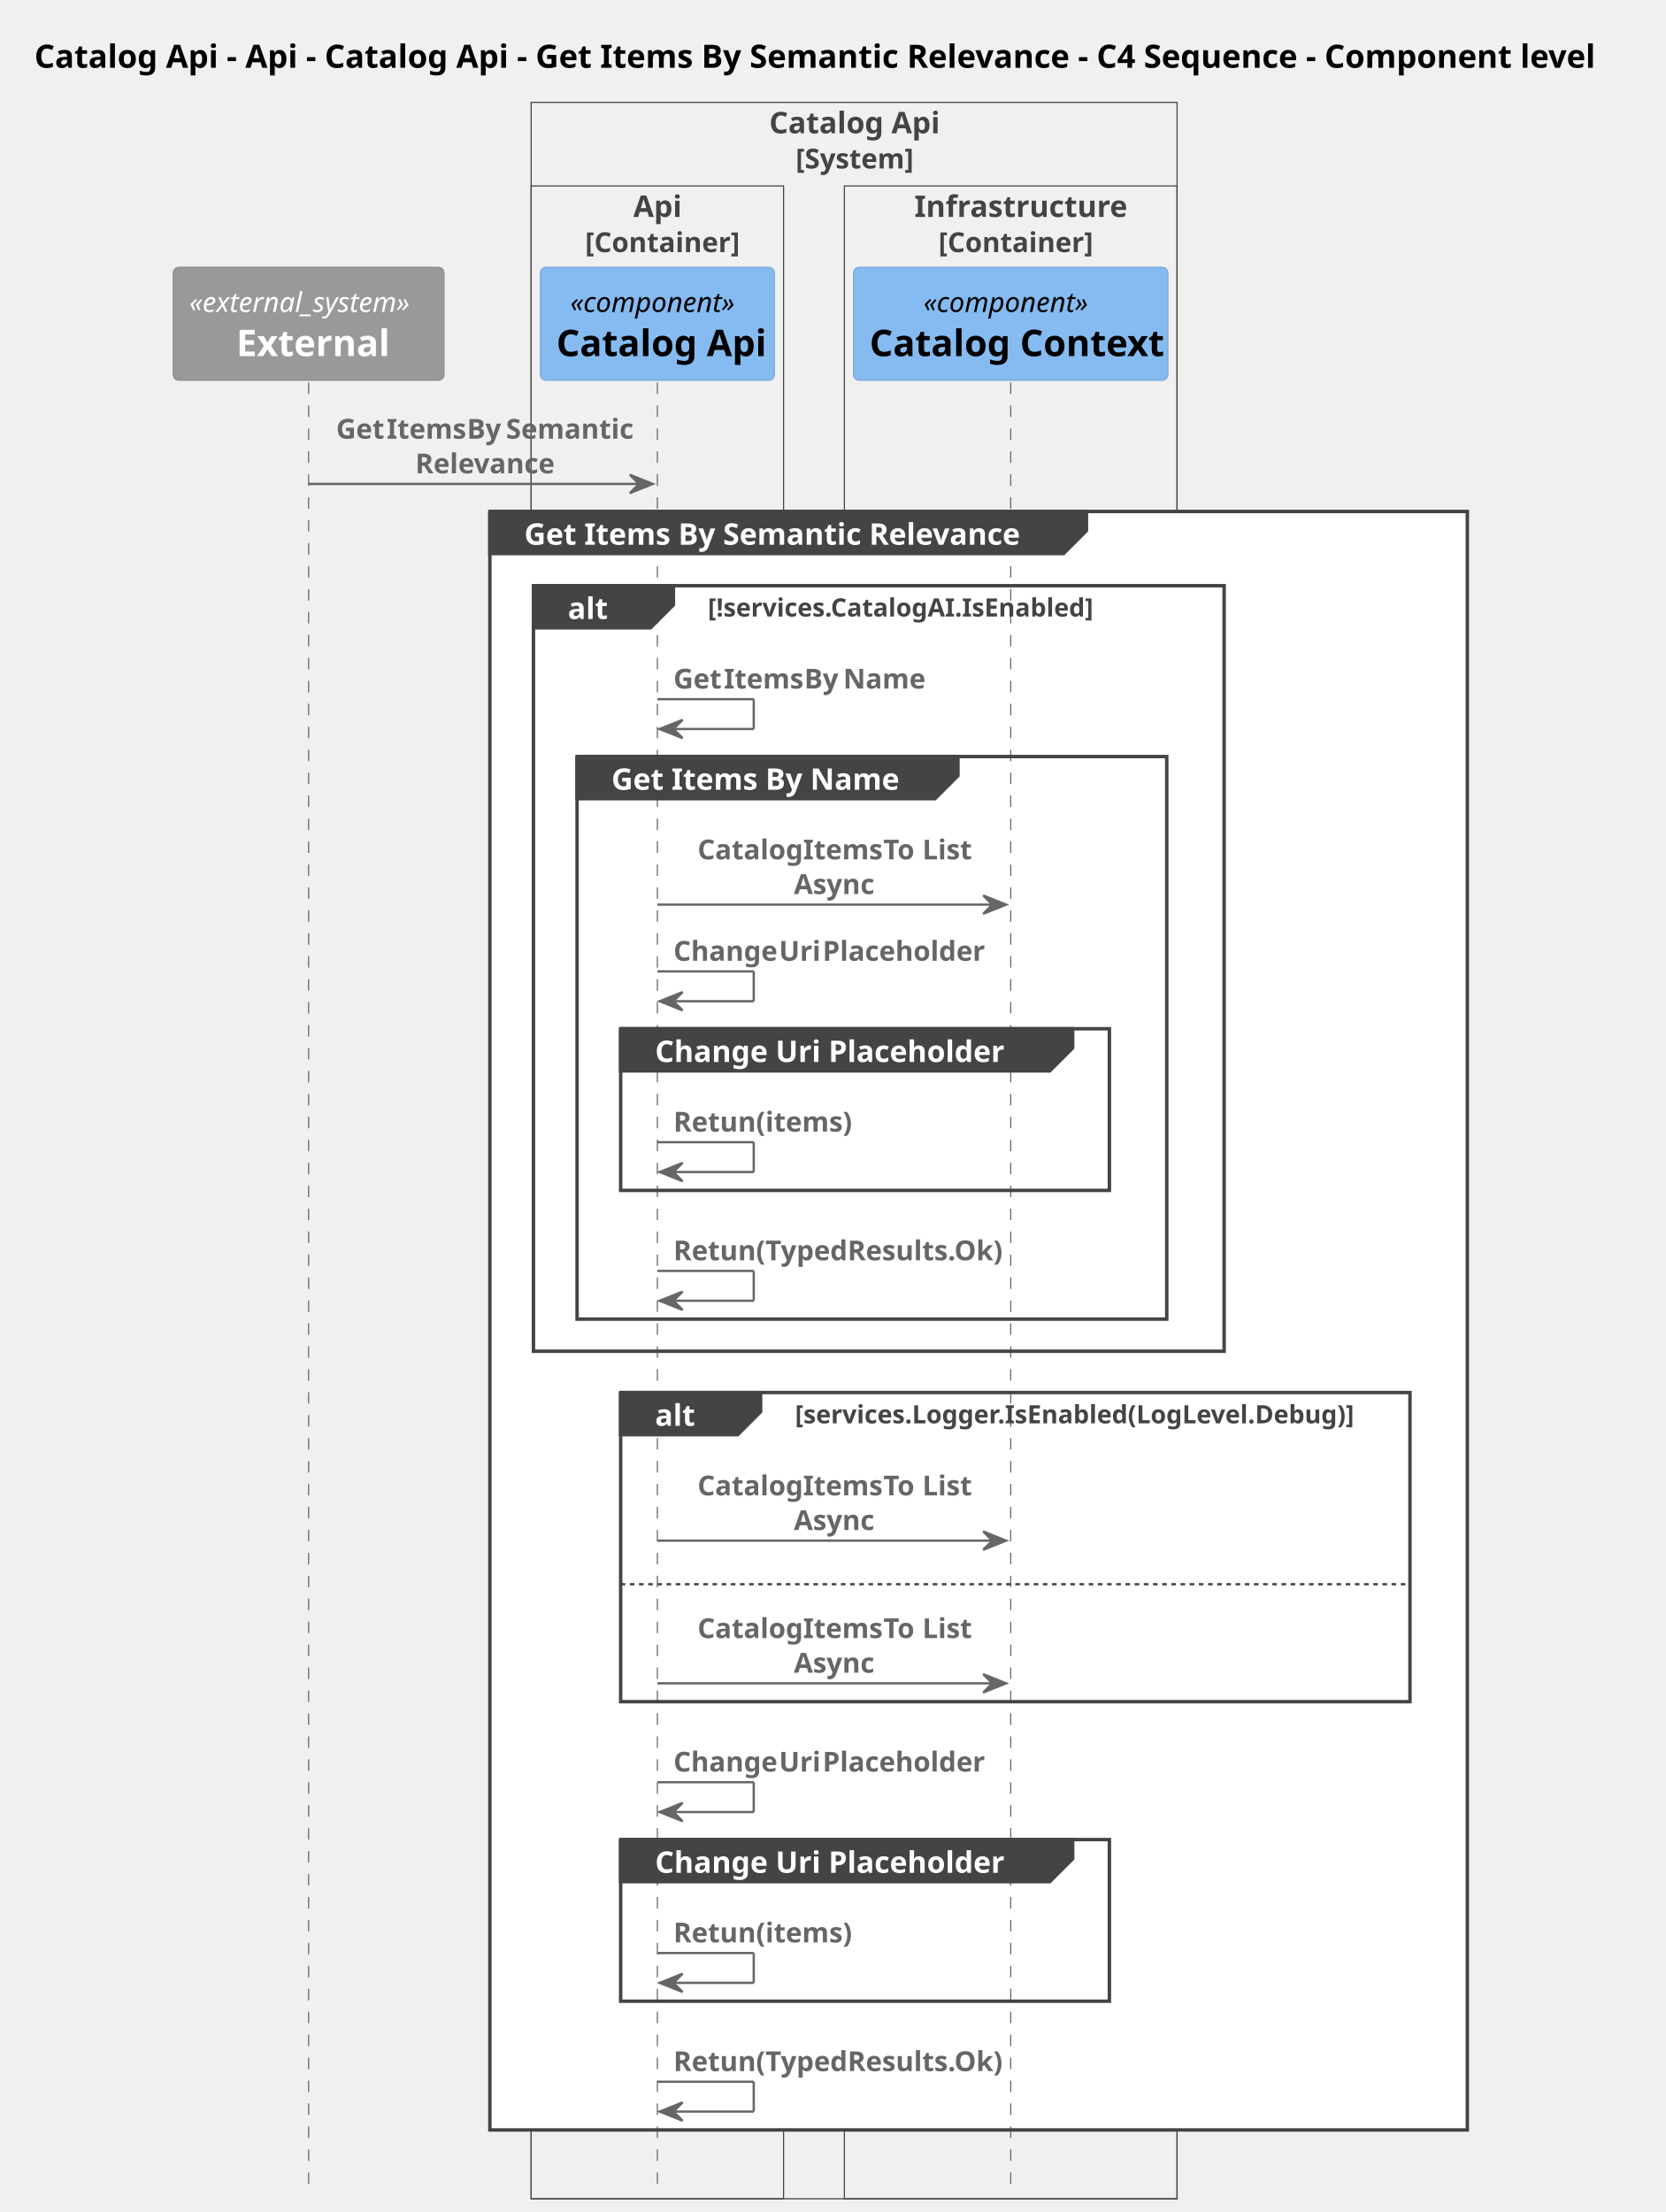
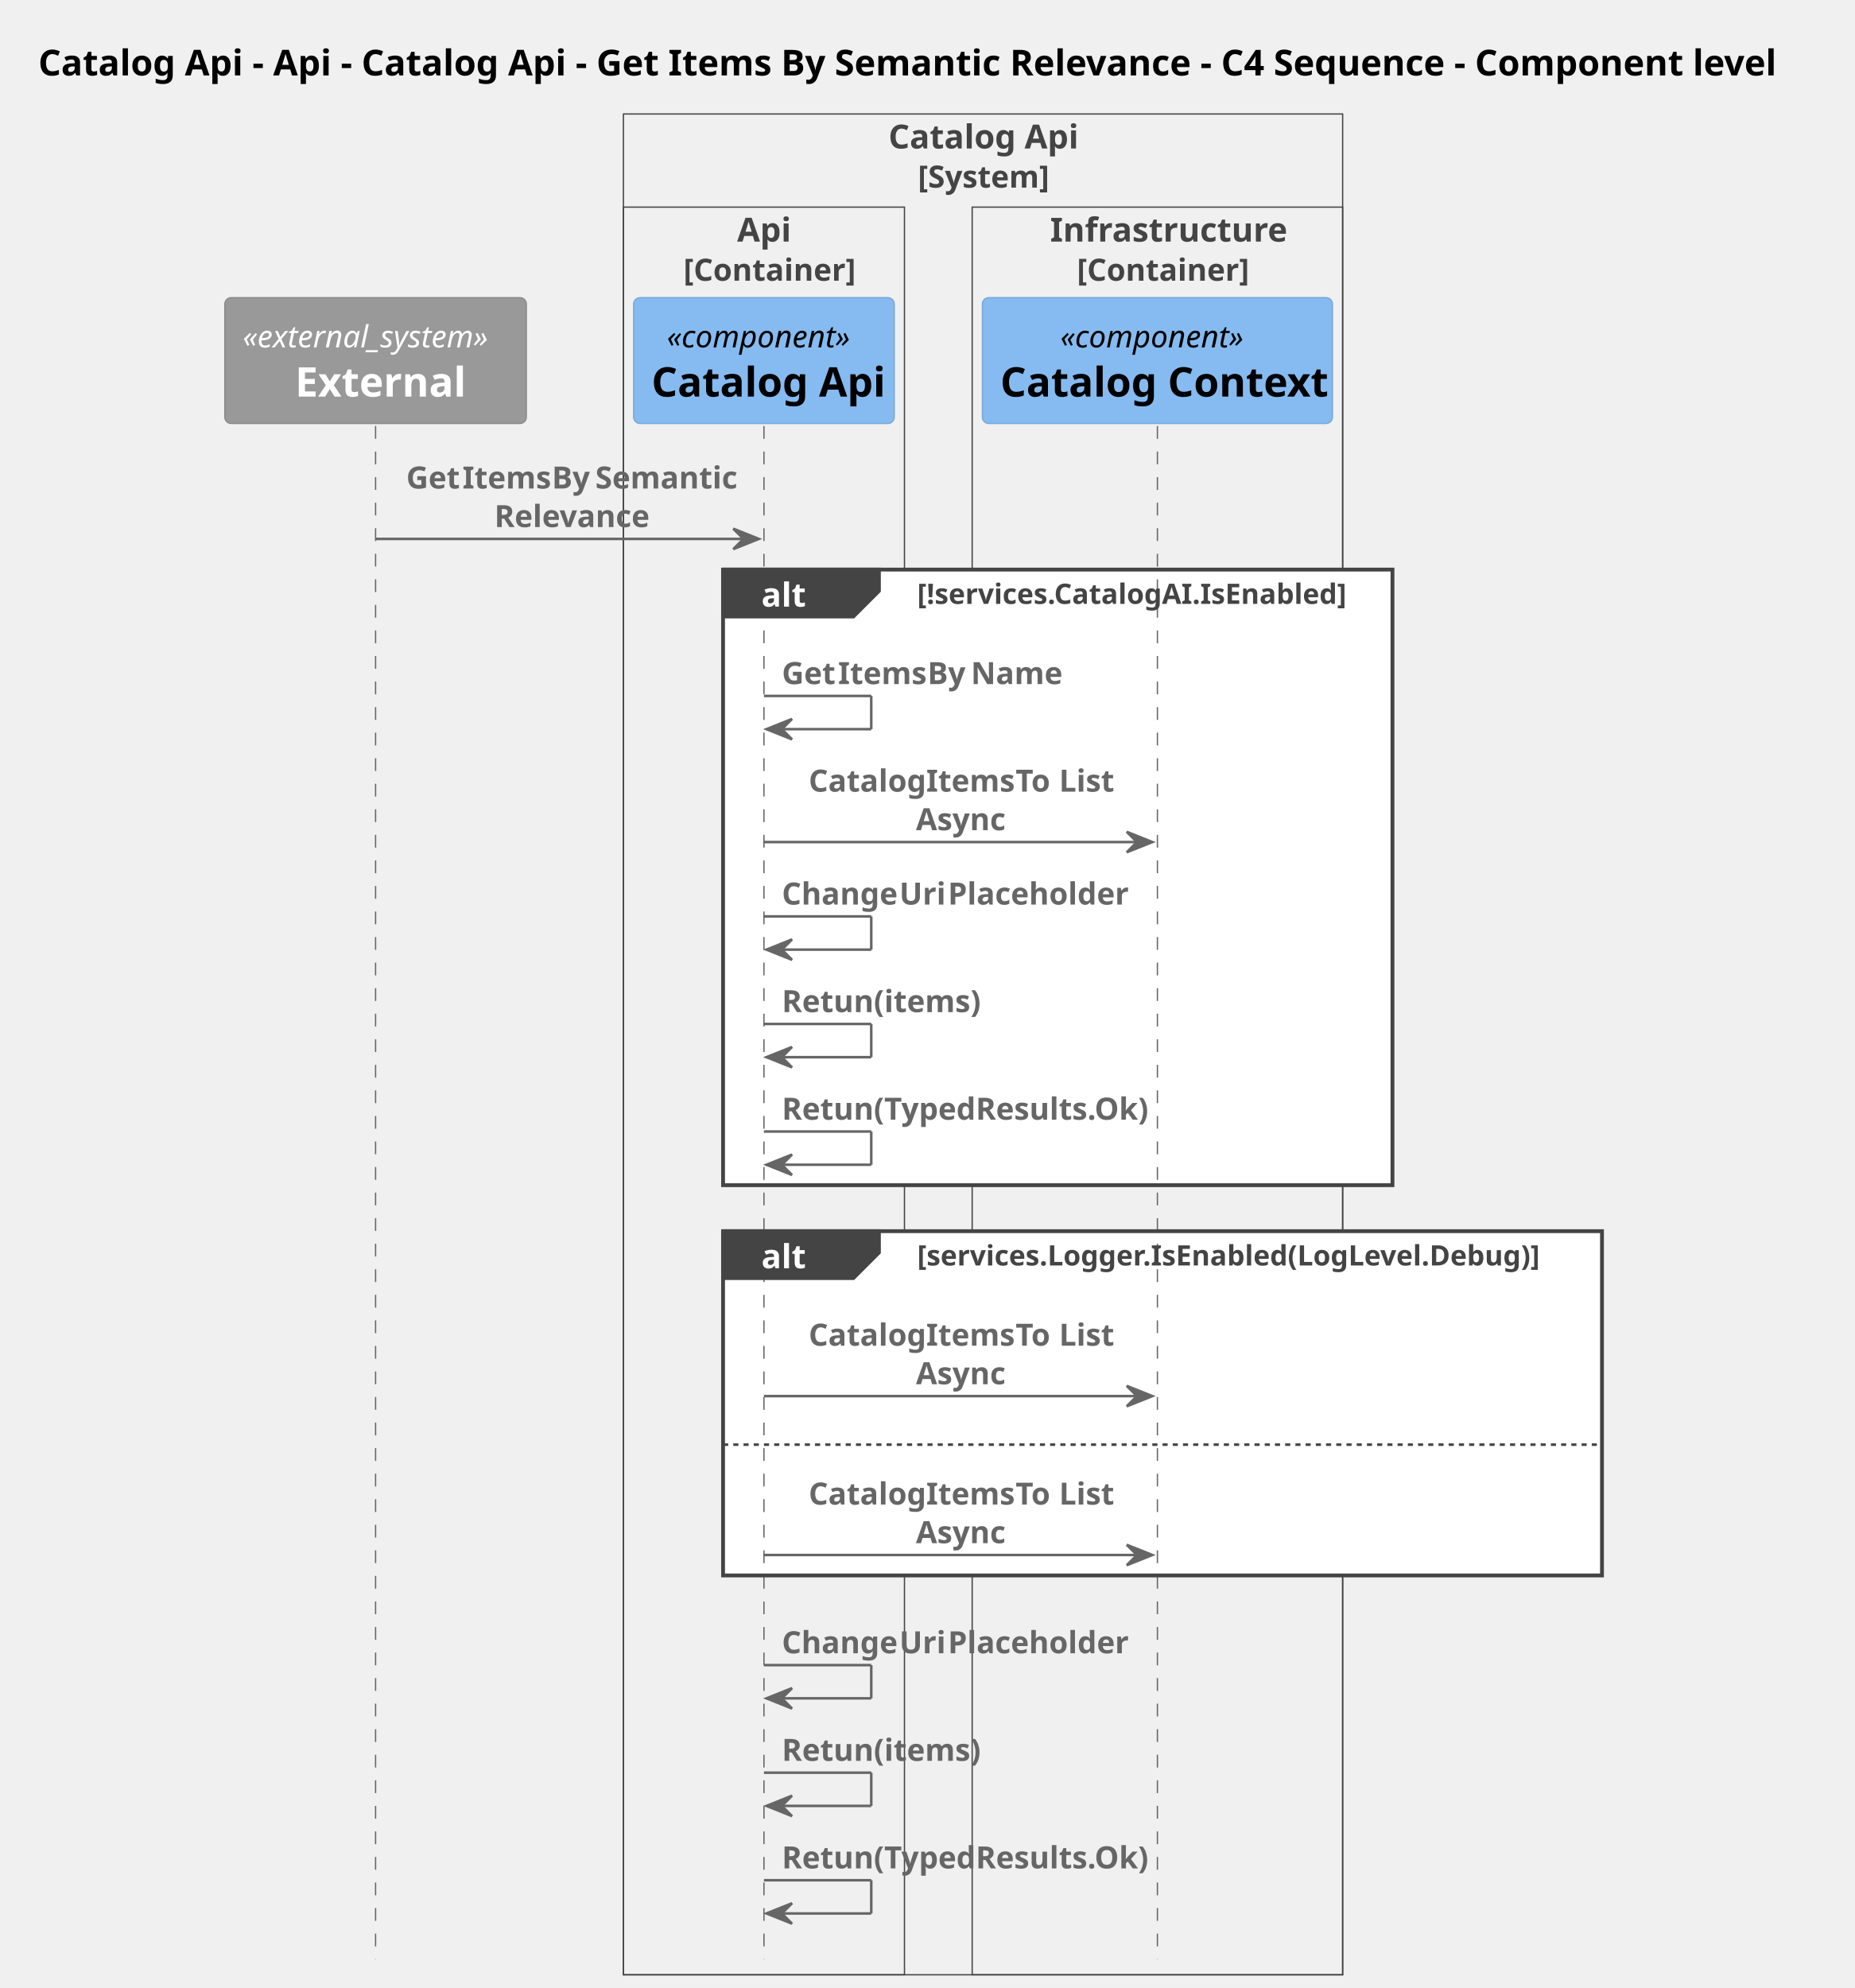
- <svg xmlns="http://www.w3.org/2000/svg" contentStyleType="text/css" height="964px" preserveAspectRatio="none" style="width:726px;height:964px;background:#FFFFFF;" version="1.1" viewBox="0 0 726 964" width="726px" zoomAndPan="magnify">
+ <svg xmlns="http://www.w3.org/2000/svg" contentStyleType="text/css" height="778px" preserveAspectRatio="none" style="width:726px;height:778px;background:#FFFFFF;" version="1.1" viewBox="0 0 726 778" width="726px" zoomAndPan="magnify">
  <defs />
  <g>
-     <rect fill="none" height="913.625" style="stroke:#444444;stroke-width:0.5;" width="281.5" x="231.5" y="44.609" />
-     <text fill="#444444" font-family="sans-serif" font-size="13" font-weight="bold" lengthAdjust="spacing" textLength="74" x="335.25" y="58.105">Catalog Api</text>
-     <text fill="#444444" font-family="sans-serif" font-size="12" font-weight="bold" lengthAdjust="spacing" textLength="51" x="346.75" y="73.418">[System]</text>
-     <rect fill="none" height="877.18" style="stroke:#444444;stroke-width:0.5;" width="110" x="231.5" y="81.055" />
-     <text fill="#444444" font-family="sans-serif" font-size="13" font-weight="bold" lengthAdjust="spacing" textLength="21" x="276" y="94.55">Api</text>
-     <text fill="#444444" font-family="sans-serif" font-size="12" font-weight="bold" lengthAdjust="spacing" textLength="63" x="255" y="109.863">[Container]</text>
-     <rect fill="none" height="877.18" style="stroke:#444444;stroke-width:0.5;" width="145" x="368" y="81.055" />
-     <text fill="#444444" font-family="sans-serif" font-size="13" font-weight="bold" lengthAdjust="spacing" textLength="84" x="398.5" y="94.55">Infrastructure</text>
-     <text fill="#444444" font-family="sans-serif" font-size="12" font-weight="bold" lengthAdjust="spacing" textLength="63" x="409" y="109.863">[Container]</text>
+     <rect fill="none" height="728.219" style="stroke:#444444;stroke-width:0.5;" width="281.5" x="244" y="44.609" />
+     <text fill="#444444" font-family="sans-serif" font-size="13" font-weight="bold" lengthAdjust="spacing" textLength="74" x="347.75" y="58.105">Catalog Api</text>
+     <text fill="#444444" font-family="sans-serif" font-size="12" font-weight="bold" lengthAdjust="spacing" textLength="51" x="359.25" y="73.418">[System]</text>
+     <rect fill="none" height="691.773" style="stroke:#444444;stroke-width:0.5;" width="110" x="244" y="81.055" />
+     <text fill="#444444" font-family="sans-serif" font-size="13" font-weight="bold" lengthAdjust="spacing" textLength="21" x="288.5" y="94.55">Api</text>
+     <text fill="#444444" font-family="sans-serif" font-size="12" font-weight="bold" lengthAdjust="spacing" textLength="63" x="267.5" y="109.863">[Container]</text>
+     <rect fill="none" height="691.773" style="stroke:#444444;stroke-width:0.5;" width="145" x="380.5" y="81.055" />
+     <text fill="#444444" font-family="sans-serif" font-size="13" font-weight="bold" lengthAdjust="spacing" textLength="84" x="411" y="94.55">Infrastructure</text>
+     <text fill="#444444" font-family="sans-serif" font-size="12" font-weight="bold" lengthAdjust="spacing" textLength="63" x="421.5" y="109.863">[Container]</text>
    <text fill="#000000" font-family="sans-serif" font-size="14" font-weight="bold" lengthAdjust="spacing" textLength="693" x="15" y="29.533">Catalog Api - Api - Catalog Api - Get Items By Semantic Relevance - C4 Sequence - Component level</text>
-     <rect fill="#FFFFFF" height="705.328" style="stroke:#FFFFFF;stroke-width:1.0;" width="426" x="213.5" y="222.906" />
-     <rect fill="#FFFFFF" height="333.617" style="stroke:#FFFFFF;stroke-width:1.0;" width="301" x="232.5" y="255.258" />
-     <rect fill="#FFFFFF" height="245.172" style="stroke:#FFFFFF;stroke-width:1.0;" width="257" x="251.5" y="329.703" />
-     <rect fill="#FFFFFF" height="70.445" style="stroke:#FFFFFF;stroke-width:1.0;" width="213" x="270.5" y="448.336" />
-     <rect fill="#FFFFFF" height="134.727" style="stroke:#FFFFFF;stroke-width:1.0;" width="344" x="270.5" y="606.875" />
-     <rect fill="#FFFFFF" height="70.445" style="stroke:#FFFFFF;stroke-width:1.0;" width="213" x="270.5" y="801.695" />
-     <line style="stroke:#666666;stroke-width:0.5;stroke-dasharray:5.0,5.0;" x1="134.5" x2="134.5" y1="166.719" y2="952.234" />
-     <line style="stroke:#666666;stroke-width:0.5;stroke-dasharray:5.0,5.0;" x1="286.5" x2="286.5" y1="166.719" y2="952.234" />
-     <line style="stroke:#666666;stroke-width:0.5;stroke-dasharray:5.0,5.0;" x1="440.5" x2="440.5" y1="166.719" y2="952.234" />
-     <rect fill="#999999" height="49.219" rx="2.5" ry="2.5" style="stroke:#8A8A8A;stroke-width:0.5;" width="118" x="75.5" y="116.5" />
-     <text fill="#FFFFFF" font-family="sans-serif" font-size="12" font-style="italic" lengthAdjust="spacing" textLength="104" x="82.5" y="135.957">«external_system»</text>
-     <text fill="#FFFFFF" font-family="sans-serif" font-size="16" font-weight="bold" lengthAdjust="spacing" textLength="63" x="103" y="155.203">External</text>
-     <rect fill="#85BBF0" height="49.219" rx="2.5" ry="2.5" style="stroke:#78A8D8;stroke-width:0.5;" width="102" x="235.5" y="116.5" />
-     <text fill="#000000" font-family="sans-serif" font-size="12" font-style="italic" lengthAdjust="spacing" textLength="76" x="248.5" y="135.957">«component»</text>
-     <text fill="#000000" font-family="sans-serif" font-size="16" font-weight="bold" lengthAdjust="spacing" textLength="88" x="242.5" y="155.203">Catalog Api</text>
-     <rect fill="#85BBF0" height="49.219" rx="2.5" ry="2.5" style="stroke:#78A8D8;stroke-width:0.5;" width="137" x="372" y="116.5" />
-     <text fill="#000000" font-family="sans-serif" font-size="12" font-style="italic" lengthAdjust="spacing" textLength="76" x="402.5" y="135.957">«component»</text>
-     <text fill="#000000" font-family="sans-serif" font-size="16" font-weight="bold" lengthAdjust="spacing" textLength="123" x="379" y="155.203">Catalog Context</text>
-     <polygon fill="#666666" points="274.5,206.906,284.5,210.906,274.5,214.906,278.5,210.906" style="stroke:#666666;stroke-width:1.0;" />
-     <line style="stroke:#666666;stroke-width:1.0;" x1="134.5" x2="280.5" y1="210.906" y2="210.906" />
-     <text fill="#666666" font-family="sans-serif" font-size="12" font-weight="bold" lengthAdjust="spacing" textLength="19" x="146.5" y="191.176">Get</text>
-     <text fill="#666666" font-family="sans-serif" font-size="12" font-weight="bold" lengthAdjust="spacing" textLength="3" x="165.5" y="191.176"> </text>
-     <text fill="#666666" font-family="sans-serif" font-size="12" font-weight="bold" lengthAdjust="spacing" textLength="32" x="168.5" y="191.176">Items</text>
-     <text fill="#666666" font-family="sans-serif" font-size="12" font-weight="bold" lengthAdjust="spacing" textLength="3" x="200.5" y="191.176"> </text>
-     <text fill="#666666" font-family="sans-serif" font-size="12" font-weight="bold" lengthAdjust="spacing" textLength="14" x="203.5" y="191.176">By</text>
-     <text fill="#666666" font-family="sans-serif" font-size="12" font-weight="bold" lengthAdjust="spacing" textLength="3" x="217.5" y="191.176"> </text>
-     <text fill="#666666" font-family="sans-serif" font-size="12" font-weight="bold" lengthAdjust="spacing" textLength="54" x="220.5" y="191.176">Semantic</text>
-     <text fill="#666666" font-family="sans-serif" font-size="12" font-weight="bold" lengthAdjust="spacing" textLength="59" x="181" y="206.269">Relevance</text>
-     <path d="M213.5,222.906 L473.5,222.906 L473.5,231.258 L463.5,241.258 L213.5,241.258 L213.5,222.906 " fill="#444444" style="stroke:#444444;stroke-width:1.5;" />
-     <rect fill="none" height="705.328" style="stroke:#444444;stroke-width:1.5;" width="426" x="213.5" y="222.906" />
-     <text fill="#FFFFFF" font-family="sans-serif" font-size="13" font-weight="bold" lengthAdjust="spacing" textLength="215" x="228.5" y="237.401">Get Items By Semantic Relevance</text>
-     <path d="M232.5,255.258 L293.5,255.258 L293.5,263.609 L283.5,273.609 L232.5,273.609 L232.5,255.258 " fill="#444444" style="stroke:#444444;stroke-width:1.5;" />
-     <rect fill="none" height="333.617" style="stroke:#444444;stroke-width:1.5;" width="301" x="232.5" y="255.258" />
-     <text fill="#FFFFFF" font-family="sans-serif" font-size="13" font-weight="bold" lengthAdjust="spacing" textLength="16" x="247.5" y="269.753">alt</text>
-     <text fill="#444444" font-family="sans-serif" font-size="11" font-weight="bold" lengthAdjust="spacing" textLength="170" x="308.5" y="268.677">[!services.CatalogAI.IsEnabled]</text>
-     <line style="stroke:#666666;stroke-width:1.0;" x1="286.5" x2="328.5" y1="304.703" y2="304.703" />
-     <line style="stroke:#666666;stroke-width:1.0;" x1="328.5" x2="328.5" y1="304.703" y2="317.703" />
-     <line style="stroke:#666666;stroke-width:1.0;" x1="287.5" x2="328.5" y1="317.703" y2="317.703" />
-     <polygon fill="#666666" points="297.5,313.703,287.5,317.703,297.5,321.703,293.5,317.703" style="stroke:#666666;stroke-width:1.0;" />
-     <text fill="#666666" font-family="sans-serif" font-size="12" font-weight="bold" lengthAdjust="spacing" textLength="19" x="293.5" y="300.066">Get</text>
-     <text fill="#666666" font-family="sans-serif" font-size="12" font-weight="bold" lengthAdjust="spacing" textLength="3" x="312.5" y="300.066"> </text>
-     <text fill="#666666" font-family="sans-serif" font-size="12" font-weight="bold" lengthAdjust="spacing" textLength="32" x="315.5" y="300.066">Items</text>
-     <text fill="#666666" font-family="sans-serif" font-size="12" font-weight="bold" lengthAdjust="spacing" textLength="3" x="347.5" y="300.066"> </text>
-     <text fill="#666666" font-family="sans-serif" font-size="12" font-weight="bold" lengthAdjust="spacing" textLength="14" x="350.5" y="300.066">By</text>
-     <text fill="#666666" font-family="sans-serif" font-size="12" font-weight="bold" lengthAdjust="spacing" textLength="3" x="364.5" y="300.066"> </text>
-     <text fill="#666666" font-family="sans-serif" font-size="12" font-weight="bold" lengthAdjust="spacing" textLength="33" x="367.5" y="300.066">Name</text>
-     <path d="M251.5,329.703 L417.5,329.703 L417.5,338.055 L407.5,348.055 L251.5,348.055 L251.5,329.703 " fill="#444444" style="stroke:#444444;stroke-width:1.5;" />
-     <rect fill="none" height="245.172" style="stroke:#444444;stroke-width:1.5;" width="257" x="251.5" y="329.703" />
-     <text fill="#FFFFFF" font-family="sans-serif" font-size="13" font-weight="bold" lengthAdjust="spacing" textLength="121" x="266.5" y="344.198">Get Items By Name</text>
-     <polygon fill="#666666" points="428.5,390.242,438.5,394.242,428.5,398.242,432.5,394.242" style="stroke:#666666;stroke-width:1.0;" />
-     <line style="stroke:#666666;stroke-width:1.0;" x1="286.5" x2="434.5" y1="394.242" y2="394.242" />
-     <text fill="#666666" font-family="sans-serif" font-size="12" font-weight="bold" lengthAdjust="spacing" textLength="43" x="304" y="374.512">Catalog</text>
-     <text fill="#666666" font-family="sans-serif" font-size="12" font-weight="bold" lengthAdjust="spacing" textLength="3" x="347" y="374.512"> </text>
-     <text fill="#666666" font-family="sans-serif" font-size="12" font-weight="bold" lengthAdjust="spacing" textLength="32" x="350" y="374.512">Items</text>
-     <text fill="#666666" font-family="sans-serif" font-size="12" font-weight="bold" lengthAdjust="spacing" textLength="3" x="382" y="374.512"> </text>
-     <text fill="#666666" font-family="sans-serif" font-size="12" font-weight="bold" lengthAdjust="spacing" textLength="14" x="385" y="374.512">To</text>
-     <text fill="#666666" font-family="sans-serif" font-size="12" font-weight="bold" lengthAdjust="spacing" textLength="3" x="399" y="374.512"> </text>
-     <text fill="#666666" font-family="sans-serif" font-size="12" font-weight="bold" lengthAdjust="spacing" textLength="21" x="402" y="374.512">List</text>
-     <text fill="#666666" font-family="sans-serif" font-size="12" font-weight="bold" lengthAdjust="spacing" textLength="35" x="346" y="389.606">Async</text>
-     <line style="stroke:#666666;stroke-width:1.0;" x1="286.5" x2="328.5" y1="423.336" y2="423.336" />
-     <line style="stroke:#666666;stroke-width:1.0;" x1="328.5" x2="328.5" y1="423.336" y2="436.336" />
-     <line style="stroke:#666666;stroke-width:1.0;" x1="287.5" x2="328.5" y1="436.336" y2="436.336" />
-     <polygon fill="#666666" points="297.5,432.336,287.5,436.336,297.5,440.336,293.5,436.336" style="stroke:#666666;stroke-width:1.0;" />
-     <text fill="#666666" font-family="sans-serif" font-size="12" font-weight="bold" lengthAdjust="spacing" textLength="43" x="293.5" y="418.699">Change</text>
-     <text fill="#666666" font-family="sans-serif" font-size="12" font-weight="bold" lengthAdjust="spacing" textLength="3" x="336.5" y="418.699"> </text>
-     <text fill="#666666" font-family="sans-serif" font-size="12" font-weight="bold" lengthAdjust="spacing" textLength="16" x="339.5" y="418.699">Uri</text>
-     <text fill="#666666" font-family="sans-serif" font-size="12" font-weight="bold" lengthAdjust="spacing" textLength="3" x="355.5" y="418.699"> </text>
-     <text fill="#666666" font-family="sans-serif" font-size="12" font-weight="bold" lengthAdjust="spacing" textLength="68" x="358.5" y="418.699">Placeholder</text>
-     <path d="M270.5,448.336 L467.5,448.336 L467.5,456.688 L457.5,466.688 L270.5,466.688 L270.5,448.336 " fill="#444444" style="stroke:#444444;stroke-width:1.5;" />
-     <rect fill="none" height="70.445" style="stroke:#444444;stroke-width:1.5;" width="213" x="270.5" y="448.336" />
-     <text fill="#FFFFFF" font-family="sans-serif" font-size="13" font-weight="bold" lengthAdjust="spacing" textLength="152" x="285.5" y="462.831">Change Uri Placeholder</text>
-     <line style="stroke:#666666;stroke-width:1.0;" x1="286.5" x2="328.5" y1="497.781" y2="497.781" />
-     <line style="stroke:#666666;stroke-width:1.0;" x1="328.5" x2="328.5" y1="497.781" y2="510.781" />
-     <line style="stroke:#666666;stroke-width:1.0;" x1="287.5" x2="328.5" y1="510.781" y2="510.781" />
-     <polygon fill="#666666" points="297.5,506.781,287.5,510.781,297.5,514.781,293.5,510.781" style="stroke:#666666;stroke-width:1.0;" />
-     <text fill="#666666" font-family="sans-serif" font-size="12" font-weight="bold" lengthAdjust="spacing" textLength="33" x="293.5" y="493.144">Retun</text>
-     <text fill="#666666" font-family="sans-serif" font-size="12" font-weight="bold" lengthAdjust="spacing" textLength="3" x="326.5" y="493.144"> </text>
-     <text fill="#666666" font-family="sans-serif" font-size="12" font-weight="bold" lengthAdjust="spacing" textLength="40" x="329.5" y="493.144">(items)</text>
-     <line style="stroke:#666666;stroke-width:1.0;" x1="286.5" x2="328.5" y1="553.875" y2="553.875" />
-     <line style="stroke:#666666;stroke-width:1.0;" x1="328.5" x2="328.5" y1="553.875" y2="566.875" />
-     <line style="stroke:#666666;stroke-width:1.0;" x1="287.5" x2="328.5" y1="566.875" y2="566.875" />
-     <polygon fill="#666666" points="297.5,562.875,287.5,566.875,297.5,570.875,293.5,566.875" style="stroke:#666666;stroke-width:1.0;" />
-     <text fill="#666666" font-family="sans-serif" font-size="12" font-weight="bold" lengthAdjust="spacing" textLength="33" x="293.5" y="549.238">Retun</text>
-     <text fill="#666666" font-family="sans-serif" font-size="12" font-weight="bold" lengthAdjust="spacing" textLength="3" x="326.5" y="549.238"> </text>
-     <text fill="#666666" font-family="sans-serif" font-size="12" font-weight="bold" lengthAdjust="spacing" textLength="104" x="329.5" y="549.238">(TypedResults.Ok)</text>
-     <path d="M270.5,606.875 L331.5,606.875 L331.5,615.227 L321.5,625.227 L270.5,625.227 L270.5,606.875 " fill="#444444" style="stroke:#444444;stroke-width:1.5;" />
-     <rect fill="none" height="134.727" style="stroke:#444444;stroke-width:1.5;" width="344" x="270.5" y="606.875" />
-     <text fill="#FFFFFF" font-family="sans-serif" font-size="13" font-weight="bold" lengthAdjust="spacing" textLength="16" x="285.5" y="621.37">alt</text>
-     <text fill="#444444" font-family="sans-serif" font-size="11" font-weight="bold" lengthAdjust="spacing" textLength="252" x="346.5" y="620.294">[services.Logger.IsEnabled(LogLevel.Debug)]</text>
-     <line style="stroke:#444444;stroke-width:1.0;stroke-dasharray:2.0,2.0;" x1="270.5" x2="614.5" y1="690.414" y2="690.414" />
-     <polygon fill="#666666" points="428.5,667.414,438.5,671.414,428.5,675.414,432.5,671.414" style="stroke:#666666;stroke-width:1.0;" />
-     <line style="stroke:#666666;stroke-width:1.0;" x1="286.5" x2="434.5" y1="671.414" y2="671.414" />
-     <text fill="#666666" font-family="sans-serif" font-size="12" font-weight="bold" lengthAdjust="spacing" textLength="43" x="304" y="651.684">Catalog</text>
-     <text fill="#666666" font-family="sans-serif" font-size="12" font-weight="bold" lengthAdjust="spacing" textLength="3" x="347" y="651.684"> </text>
-     <text fill="#666666" font-family="sans-serif" font-size="12" font-weight="bold" lengthAdjust="spacing" textLength="32" x="350" y="651.684">Items</text>
-     <text fill="#666666" font-family="sans-serif" font-size="12" font-weight="bold" lengthAdjust="spacing" textLength="3" x="382" y="651.684"> </text>
-     <text fill="#666666" font-family="sans-serif" font-size="12" font-weight="bold" lengthAdjust="spacing" textLength="14" x="385" y="651.684">To</text>
-     <text fill="#666666" font-family="sans-serif" font-size="12" font-weight="bold" lengthAdjust="spacing" textLength="3" x="399" y="651.684"> </text>
-     <text fill="#666666" font-family="sans-serif" font-size="12" font-weight="bold" lengthAdjust="spacing" textLength="21" x="402" y="651.684">List</text>
-     <text fill="#666666" font-family="sans-serif" font-size="12" font-weight="bold" lengthAdjust="spacing" textLength="35" x="346" y="666.777">Async</text>
-     <polygon fill="#666666" points="428.5,729.602,438.5,733.602,428.5,737.602,432.5,733.602" style="stroke:#666666;stroke-width:1.0;" />
-     <line style="stroke:#666666;stroke-width:1.0;" x1="286.5" x2="434.5" y1="733.602" y2="733.602" />
-     <text fill="#666666" font-family="sans-serif" font-size="12" font-weight="bold" lengthAdjust="spacing" textLength="43" x="304" y="713.871">Catalog</text>
-     <text fill="#666666" font-family="sans-serif" font-size="12" font-weight="bold" lengthAdjust="spacing" textLength="3" x="347" y="713.871"> </text>
-     <text fill="#666666" font-family="sans-serif" font-size="12" font-weight="bold" lengthAdjust="spacing" textLength="32" x="350" y="713.871">Items</text>
-     <text fill="#666666" font-family="sans-serif" font-size="12" font-weight="bold" lengthAdjust="spacing" textLength="3" x="382" y="713.871"> </text>
-     <text fill="#666666" font-family="sans-serif" font-size="12" font-weight="bold" lengthAdjust="spacing" textLength="14" x="385" y="713.871">To</text>
-     <text fill="#666666" font-family="sans-serif" font-size="12" font-weight="bold" lengthAdjust="spacing" textLength="3" x="399" y="713.871"> </text>
-     <text fill="#666666" font-family="sans-serif" font-size="12" font-weight="bold" lengthAdjust="spacing" textLength="21" x="402" y="713.871">List</text>
-     <text fill="#666666" font-family="sans-serif" font-size="12" font-weight="bold" lengthAdjust="spacing" textLength="35" x="346" y="728.965">Async</text>
-     <line style="stroke:#666666;stroke-width:1.0;" x1="286.5" x2="328.5" y1="776.695" y2="776.695" />
-     <line style="stroke:#666666;stroke-width:1.0;" x1="328.5" x2="328.5" y1="776.695" y2="789.695" />
-     <line style="stroke:#666666;stroke-width:1.0;" x1="287.5" x2="328.5" y1="789.695" y2="789.695" />
-     <polygon fill="#666666" points="297.5,785.695,287.5,789.695,297.5,793.695,293.5,789.695" style="stroke:#666666;stroke-width:1.0;" />
-     <text fill="#666666" font-family="sans-serif" font-size="12" font-weight="bold" lengthAdjust="spacing" textLength="43" x="293.5" y="772.059">Change</text>
-     <text fill="#666666" font-family="sans-serif" font-size="12" font-weight="bold" lengthAdjust="spacing" textLength="3" x="336.5" y="772.059"> </text>
-     <text fill="#666666" font-family="sans-serif" font-size="12" font-weight="bold" lengthAdjust="spacing" textLength="16" x="339.5" y="772.059">Uri</text>
-     <text fill="#666666" font-family="sans-serif" font-size="12" font-weight="bold" lengthAdjust="spacing" textLength="3" x="355.5" y="772.059"> </text>
-     <text fill="#666666" font-family="sans-serif" font-size="12" font-weight="bold" lengthAdjust="spacing" textLength="68" x="358.5" y="772.059">Placeholder</text>
-     <path d="M270.5,801.695 L467.5,801.695 L467.5,810.047 L457.5,820.047 L270.5,820.047 L270.5,801.695 " fill="#444444" style="stroke:#444444;stroke-width:1.5;" />
-     <rect fill="none" height="70.445" style="stroke:#444444;stroke-width:1.5;" width="213" x="270.5" y="801.695" />
-     <text fill="#FFFFFF" font-family="sans-serif" font-size="13" font-weight="bold" lengthAdjust="spacing" textLength="152" x="285.5" y="816.19">Change Uri Placeholder</text>
-     <line style="stroke:#666666;stroke-width:1.0;" x1="286.5" x2="328.5" y1="851.141" y2="851.141" />
-     <line style="stroke:#666666;stroke-width:1.0;" x1="328.5" x2="328.5" y1="851.141" y2="864.141" />
-     <line style="stroke:#666666;stroke-width:1.0;" x1="287.5" x2="328.5" y1="864.141" y2="864.141" />
-     <polygon fill="#666666" points="297.5,860.141,287.5,864.141,297.5,868.141,293.5,864.141" style="stroke:#666666;stroke-width:1.0;" />
-     <text fill="#666666" font-family="sans-serif" font-size="12" font-weight="bold" lengthAdjust="spacing" textLength="33" x="293.5" y="846.504">Retun</text>
-     <text fill="#666666" font-family="sans-serif" font-size="12" font-weight="bold" lengthAdjust="spacing" textLength="3" x="326.5" y="846.504"> </text>
-     <text fill="#666666" font-family="sans-serif" font-size="12" font-weight="bold" lengthAdjust="spacing" textLength="40" x="329.5" y="846.504">(items)</text>
-     <line style="stroke:#666666;stroke-width:1.0;" x1="286.5" x2="328.5" y1="907.234" y2="907.234" />
-     <line style="stroke:#666666;stroke-width:1.0;" x1="328.5" x2="328.5" y1="907.234" y2="920.234" />
-     <line style="stroke:#666666;stroke-width:1.0;" x1="287.5" x2="328.5" y1="920.234" y2="920.234" />
-     <polygon fill="#666666" points="297.5,916.234,287.5,920.234,297.5,924.234,293.5,920.234" style="stroke:#666666;stroke-width:1.0;" />
-     <text fill="#666666" font-family="sans-serif" font-size="12" font-weight="bold" lengthAdjust="spacing" textLength="33" x="293.5" y="902.598">Retun</text>
-     <text fill="#666666" font-family="sans-serif" font-size="12" font-weight="bold" lengthAdjust="spacing" textLength="3" x="326.5" y="902.598"> </text>
-     <text fill="#666666" font-family="sans-serif" font-size="12" font-weight="bold" lengthAdjust="spacing" textLength="104" x="329.5" y="902.598">(TypedResults.Ok)</text>
+     <rect fill="#FFFFFF" height="240.914" style="stroke:#FFFFFF;stroke-width:1.0;" width="262" x="283" y="222.906" />
+     <rect fill="#FFFFFF" height="134.727" style="stroke:#FFFFFF;stroke-width:1.0;" width="344" x="283" y="481.82" />
+     <line style="stroke:#666666;stroke-width:0.5;stroke-dasharray:5.0,5.0;" x1="147" x2="147" y1="166.719" y2="766.828" />
+     <line style="stroke:#666666;stroke-width:0.5;stroke-dasharray:5.0,5.0;" x1="299" x2="299" y1="166.719" y2="766.828" />
+     <line style="stroke:#666666;stroke-width:0.5;stroke-dasharray:5.0,5.0;" x1="453" x2="453" y1="166.719" y2="766.828" />
+     <rect fill="#999999" height="49.219" rx="2.5" ry="2.5" style="stroke:#8A8A8A;stroke-width:0.5;" width="118" x="88" y="116.5" />
+     <text fill="#FFFFFF" font-family="sans-serif" font-size="12" font-style="italic" lengthAdjust="spacing" textLength="104" x="95" y="135.957">«external_system»</text>
+     <text fill="#FFFFFF" font-family="sans-serif" font-size="16" font-weight="bold" lengthAdjust="spacing" textLength="63" x="115.5" y="155.203">External</text>
+     <rect fill="#85BBF0" height="49.219" rx="2.5" ry="2.5" style="stroke:#78A8D8;stroke-width:0.5;" width="102" x="248" y="116.5" />
+     <text fill="#000000" font-family="sans-serif" font-size="12" font-style="italic" lengthAdjust="spacing" textLength="76" x="261" y="135.957">«component»</text>
+     <text fill="#000000" font-family="sans-serif" font-size="16" font-weight="bold" lengthAdjust="spacing" textLength="88" x="255" y="155.203">Catalog Api</text>
+     <rect fill="#85BBF0" height="49.219" rx="2.5" ry="2.5" style="stroke:#78A8D8;stroke-width:0.5;" width="137" x="384.5" y="116.5" />
+     <text fill="#000000" font-family="sans-serif" font-size="12" font-style="italic" lengthAdjust="spacing" textLength="76" x="415" y="135.957">«component»</text>
+     <text fill="#000000" font-family="sans-serif" font-size="16" font-weight="bold" lengthAdjust="spacing" textLength="123" x="391.5" y="155.203">Catalog Context</text>
+     <polygon fill="#666666" points="287,206.906,297,210.906,287,214.906,291,210.906" style="stroke:#666666;stroke-width:1.0;" />
+     <line style="stroke:#666666;stroke-width:1.0;" x1="147" x2="293" y1="210.906" y2="210.906" />
+     <text fill="#666666" font-family="sans-serif" font-size="12" font-weight="bold" lengthAdjust="spacing" textLength="19" x="159" y="191.176">Get</text>
+     <text fill="#666666" font-family="sans-serif" font-size="12" font-weight="bold" lengthAdjust="spacing" textLength="3" x="178" y="191.176"> </text>
+     <text fill="#666666" font-family="sans-serif" font-size="12" font-weight="bold" lengthAdjust="spacing" textLength="32" x="181" y="191.176">Items</text>
+     <text fill="#666666" font-family="sans-serif" font-size="12" font-weight="bold" lengthAdjust="spacing" textLength="3" x="213" y="191.176"> </text>
+     <text fill="#666666" font-family="sans-serif" font-size="12" font-weight="bold" lengthAdjust="spacing" textLength="14" x="216" y="191.176">By</text>
+     <text fill="#666666" font-family="sans-serif" font-size="12" font-weight="bold" lengthAdjust="spacing" textLength="3" x="230" y="191.176"> </text>
+     <text fill="#666666" font-family="sans-serif" font-size="12" font-weight="bold" lengthAdjust="spacing" textLength="54" x="233" y="191.176">Semantic</text>
+     <text fill="#666666" font-family="sans-serif" font-size="12" font-weight="bold" lengthAdjust="spacing" textLength="59" x="193.5" y="206.269">Relevance</text>
+     <path d="M283,222.906 L344,222.906 L344,231.258 L334,241.258 L283,241.258 L283,222.906 " fill="#444444" style="stroke:#444444;stroke-width:1.5;" />
+     <rect fill="none" height="240.914" style="stroke:#444444;stroke-width:1.5;" width="262" x="283" y="222.906" />
+     <text fill="#FFFFFF" font-family="sans-serif" font-size="13" font-weight="bold" lengthAdjust="spacing" textLength="16" x="298" y="237.401">alt</text>
+     <text fill="#444444" font-family="sans-serif" font-size="11" font-weight="bold" lengthAdjust="spacing" textLength="170" x="359" y="236.325">[!services.CatalogAI.IsEnabled]</text>
+     <line style="stroke:#666666;stroke-width:1.0;" x1="299" x2="341" y1="272.352" y2="272.352" />
+     <line style="stroke:#666666;stroke-width:1.0;" x1="341" x2="341" y1="272.352" y2="285.352" />
+     <line style="stroke:#666666;stroke-width:1.0;" x1="300" x2="341" y1="285.352" y2="285.352" />
+     <polygon fill="#666666" points="310,281.352,300,285.352,310,289.352,306,285.352" style="stroke:#666666;stroke-width:1.0;" />
+     <text fill="#666666" font-family="sans-serif" font-size="12" font-weight="bold" lengthAdjust="spacing" textLength="19" x="306" y="267.715">Get</text>
+     <text fill="#666666" font-family="sans-serif" font-size="12" font-weight="bold" lengthAdjust="spacing" textLength="3" x="325" y="267.715"> </text>
+     <text fill="#666666" font-family="sans-serif" font-size="12" font-weight="bold" lengthAdjust="spacing" textLength="32" x="328" y="267.715">Items</text>
+     <text fill="#666666" font-family="sans-serif" font-size="12" font-weight="bold" lengthAdjust="spacing" textLength="3" x="360" y="267.715"> </text>
+     <text fill="#666666" font-family="sans-serif" font-size="12" font-weight="bold" lengthAdjust="spacing" textLength="14" x="363" y="267.715">By</text>
+     <text fill="#666666" font-family="sans-serif" font-size="12" font-weight="bold" lengthAdjust="spacing" textLength="3" x="377" y="267.715"> </text>
+     <text fill="#666666" font-family="sans-serif" font-size="12" font-weight="bold" lengthAdjust="spacing" textLength="33" x="380" y="267.715">Name</text>
+     <polygon fill="#666666" points="441,325.539,451,329.539,441,333.539,445,329.539" style="stroke:#666666;stroke-width:1.0;" />
+     <line style="stroke:#666666;stroke-width:1.0;" x1="299" x2="447" y1="329.539" y2="329.539" />
+     <text fill="#666666" font-family="sans-serif" font-size="12" font-weight="bold" lengthAdjust="spacing" textLength="43" x="316.5" y="309.809">Catalog</text>
+     <text fill="#666666" font-family="sans-serif" font-size="12" font-weight="bold" lengthAdjust="spacing" textLength="3" x="359.5" y="309.809"> </text>
+     <text fill="#666666" font-family="sans-serif" font-size="12" font-weight="bold" lengthAdjust="spacing" textLength="32" x="362.5" y="309.809">Items</text>
+     <text fill="#666666" font-family="sans-serif" font-size="12" font-weight="bold" lengthAdjust="spacing" textLength="3" x="394.5" y="309.809"> </text>
+     <text fill="#666666" font-family="sans-serif" font-size="12" font-weight="bold" lengthAdjust="spacing" textLength="14" x="397.5" y="309.809">To</text>
+     <text fill="#666666" font-family="sans-serif" font-size="12" font-weight="bold" lengthAdjust="spacing" textLength="3" x="411.5" y="309.809"> </text>
+     <text fill="#666666" font-family="sans-serif" font-size="12" font-weight="bold" lengthAdjust="spacing" textLength="21" x="414.5" y="309.809">List</text>
+     <text fill="#666666" font-family="sans-serif" font-size="12" font-weight="bold" lengthAdjust="spacing" textLength="35" x="358.5" y="324.902">Async</text>
+     <line style="stroke:#666666;stroke-width:1.0;" x1="299" x2="341" y1="358.633" y2="358.633" />
+     <line style="stroke:#666666;stroke-width:1.0;" x1="341" x2="341" y1="358.633" y2="371.633" />
+     <line style="stroke:#666666;stroke-width:1.0;" x1="300" x2="341" y1="371.633" y2="371.633" />
+     <polygon fill="#666666" points="310,367.633,300,371.633,310,375.633,306,371.633" style="stroke:#666666;stroke-width:1.0;" />
+     <text fill="#666666" font-family="sans-serif" font-size="12" font-weight="bold" lengthAdjust="spacing" textLength="43" x="306" y="353.996">Change</text>
+     <text fill="#666666" font-family="sans-serif" font-size="12" font-weight="bold" lengthAdjust="spacing" textLength="3" x="349" y="353.996"> </text>
+     <text fill="#666666" font-family="sans-serif" font-size="12" font-weight="bold" lengthAdjust="spacing" textLength="16" x="352" y="353.996">Uri</text>
+     <text fill="#666666" font-family="sans-serif" font-size="12" font-weight="bold" lengthAdjust="spacing" textLength="3" x="368" y="353.996"> </text>
+     <text fill="#666666" font-family="sans-serif" font-size="12" font-weight="bold" lengthAdjust="spacing" textLength="68" x="371" y="353.996">Placeholder</text>
+     <line style="stroke:#666666;stroke-width:1.0;" x1="299" x2="341" y1="400.727" y2="400.727" />
+     <line style="stroke:#666666;stroke-width:1.0;" x1="341" x2="341" y1="400.727" y2="413.727" />
+     <line style="stroke:#666666;stroke-width:1.0;" x1="300" x2="341" y1="413.727" y2="413.727" />
+     <polygon fill="#666666" points="310,409.727,300,413.727,310,417.727,306,413.727" style="stroke:#666666;stroke-width:1.0;" />
+     <text fill="#666666" font-family="sans-serif" font-size="12" font-weight="bold" lengthAdjust="spacing" textLength="33" x="306" y="396.09">Retun</text>
+     <text fill="#666666" font-family="sans-serif" font-size="12" font-weight="bold" lengthAdjust="spacing" textLength="3" x="339" y="396.09"> </text>
+     <text fill="#666666" font-family="sans-serif" font-size="12" font-weight="bold" lengthAdjust="spacing" textLength="40" x="342" y="396.09">(items)</text>
+     <line style="stroke:#666666;stroke-width:1.0;" x1="299" x2="341" y1="442.82" y2="442.82" />
+     <line style="stroke:#666666;stroke-width:1.0;" x1="341" x2="341" y1="442.82" y2="455.82" />
+     <line style="stroke:#666666;stroke-width:1.0;" x1="300" x2="341" y1="455.82" y2="455.82" />
+     <polygon fill="#666666" points="310,451.82,300,455.82,310,459.82,306,455.82" style="stroke:#666666;stroke-width:1.0;" />
+     <text fill="#666666" font-family="sans-serif" font-size="12" font-weight="bold" lengthAdjust="spacing" textLength="33" x="306" y="438.184">Retun</text>
+     <text fill="#666666" font-family="sans-serif" font-size="12" font-weight="bold" lengthAdjust="spacing" textLength="3" x="339" y="438.184"> </text>
+     <text fill="#666666" font-family="sans-serif" font-size="12" font-weight="bold" lengthAdjust="spacing" textLength="104" x="342" y="438.184">(TypedResults.Ok)</text>
+     <path d="M283,481.82 L344,481.82 L344,490.172 L334,500.172 L283,500.172 L283,481.82 " fill="#444444" style="stroke:#444444;stroke-width:1.5;" />
+     <rect fill="none" height="134.727" style="stroke:#444444;stroke-width:1.5;" width="344" x="283" y="481.82" />
+     <text fill="#FFFFFF" font-family="sans-serif" font-size="13" font-weight="bold" lengthAdjust="spacing" textLength="16" x="298" y="496.315">alt</text>
+     <text fill="#444444" font-family="sans-serif" font-size="11" font-weight="bold" lengthAdjust="spacing" textLength="252" x="359" y="495.239">[services.Logger.IsEnabled(LogLevel.Debug)]</text>
+     <line style="stroke:#444444;stroke-width:1.0;stroke-dasharray:2.0,2.0;" x1="283" x2="627" y1="565.359" y2="565.359" />
+     <polygon fill="#666666" points="441,542.359,451,546.359,441,550.359,445,546.359" style="stroke:#666666;stroke-width:1.0;" />
+     <line style="stroke:#666666;stroke-width:1.0;" x1="299" x2="447" y1="546.359" y2="546.359" />
+     <text fill="#666666" font-family="sans-serif" font-size="12" font-weight="bold" lengthAdjust="spacing" textLength="43" x="316.5" y="526.629">Catalog</text>
+     <text fill="#666666" font-family="sans-serif" font-size="12" font-weight="bold" lengthAdjust="spacing" textLength="3" x="359.5" y="526.629"> </text>
+     <text fill="#666666" font-family="sans-serif" font-size="12" font-weight="bold" lengthAdjust="spacing" textLength="32" x="362.5" y="526.629">Items</text>
+     <text fill="#666666" font-family="sans-serif" font-size="12" font-weight="bold" lengthAdjust="spacing" textLength="3" x="394.5" y="526.629"> </text>
+     <text fill="#666666" font-family="sans-serif" font-size="12" font-weight="bold" lengthAdjust="spacing" textLength="14" x="397.5" y="526.629">To</text>
+     <text fill="#666666" font-family="sans-serif" font-size="12" font-weight="bold" lengthAdjust="spacing" textLength="3" x="411.5" y="526.629"> </text>
+     <text fill="#666666" font-family="sans-serif" font-size="12" font-weight="bold" lengthAdjust="spacing" textLength="21" x="414.5" y="526.629">List</text>
+     <text fill="#666666" font-family="sans-serif" font-size="12" font-weight="bold" lengthAdjust="spacing" textLength="35" x="358.5" y="541.723">Async</text>
+     <polygon fill="#666666" points="441,604.547,451,608.547,441,612.547,445,608.547" style="stroke:#666666;stroke-width:1.0;" />
+     <line style="stroke:#666666;stroke-width:1.0;" x1="299" x2="447" y1="608.547" y2="608.547" />
+     <text fill="#666666" font-family="sans-serif" font-size="12" font-weight="bold" lengthAdjust="spacing" textLength="43" x="316.5" y="588.816">Catalog</text>
+     <text fill="#666666" font-family="sans-serif" font-size="12" font-weight="bold" lengthAdjust="spacing" textLength="3" x="359.5" y="588.816"> </text>
+     <text fill="#666666" font-family="sans-serif" font-size="12" font-weight="bold" lengthAdjust="spacing" textLength="32" x="362.5" y="588.816">Items</text>
+     <text fill="#666666" font-family="sans-serif" font-size="12" font-weight="bold" lengthAdjust="spacing" textLength="3" x="394.5" y="588.816"> </text>
+     <text fill="#666666" font-family="sans-serif" font-size="12" font-weight="bold" lengthAdjust="spacing" textLength="14" x="397.5" y="588.816">To</text>
+     <text fill="#666666" font-family="sans-serif" font-size="12" font-weight="bold" lengthAdjust="spacing" textLength="3" x="411.5" y="588.816"> </text>
+     <text fill="#666666" font-family="sans-serif" font-size="12" font-weight="bold" lengthAdjust="spacing" textLength="21" x="414.5" y="588.816">List</text>
+     <text fill="#666666" font-family="sans-serif" font-size="12" font-weight="bold" lengthAdjust="spacing" textLength="35" x="358.5" y="603.91">Async</text>
+     <line style="stroke:#666666;stroke-width:1.0;" x1="299" x2="341" y1="651.641" y2="651.641" />
+     <line style="stroke:#666666;stroke-width:1.0;" x1="341" x2="341" y1="651.641" y2="664.641" />
+     <line style="stroke:#666666;stroke-width:1.0;" x1="300" x2="341" y1="664.641" y2="664.641" />
+     <polygon fill="#666666" points="310,660.641,300,664.641,310,668.641,306,664.641" style="stroke:#666666;stroke-width:1.0;" />
+     <text fill="#666666" font-family="sans-serif" font-size="12" font-weight="bold" lengthAdjust="spacing" textLength="43" x="306" y="647.004">Change</text>
+     <text fill="#666666" font-family="sans-serif" font-size="12" font-weight="bold" lengthAdjust="spacing" textLength="3" x="349" y="647.004"> </text>
+     <text fill="#666666" font-family="sans-serif" font-size="12" font-weight="bold" lengthAdjust="spacing" textLength="16" x="352" y="647.004">Uri</text>
+     <text fill="#666666" font-family="sans-serif" font-size="12" font-weight="bold" lengthAdjust="spacing" textLength="3" x="368" y="647.004"> </text>
+     <text fill="#666666" font-family="sans-serif" font-size="12" font-weight="bold" lengthAdjust="spacing" textLength="68" x="371" y="647.004">Placeholder</text>
+     <line style="stroke:#666666;stroke-width:1.0;" x1="299" x2="341" y1="693.734" y2="693.734" />
+     <line style="stroke:#666666;stroke-width:1.0;" x1="341" x2="341" y1="693.734" y2="706.734" />
+     <line style="stroke:#666666;stroke-width:1.0;" x1="300" x2="341" y1="706.734" y2="706.734" />
+     <polygon fill="#666666" points="310,702.734,300,706.734,310,710.734,306,706.734" style="stroke:#666666;stroke-width:1.0;" />
+     <text fill="#666666" font-family="sans-serif" font-size="12" font-weight="bold" lengthAdjust="spacing" textLength="33" x="306" y="689.098">Retun</text>
+     <text fill="#666666" font-family="sans-serif" font-size="12" font-weight="bold" lengthAdjust="spacing" textLength="3" x="339" y="689.098"> </text>
+     <text fill="#666666" font-family="sans-serif" font-size="12" font-weight="bold" lengthAdjust="spacing" textLength="40" x="342" y="689.098">(items)</text>
+     <line style="stroke:#666666;stroke-width:1.0;" x1="299" x2="341" y1="735.828" y2="735.828" />
+     <line style="stroke:#666666;stroke-width:1.0;" x1="341" x2="341" y1="735.828" y2="748.828" />
+     <line style="stroke:#666666;stroke-width:1.0;" x1="300" x2="341" y1="748.828" y2="748.828" />
+     <polygon fill="#666666" points="310,744.828,300,748.828,310,752.828,306,748.828" style="stroke:#666666;stroke-width:1.0;" />
+     <text fill="#666666" font-family="sans-serif" font-size="12" font-weight="bold" lengthAdjust="spacing" textLength="33" x="306" y="731.191">Retun</text>
+     <text fill="#666666" font-family="sans-serif" font-size="12" font-weight="bold" lengthAdjust="spacing" textLength="3" x="339" y="731.191"> </text>
+     <text fill="#666666" font-family="sans-serif" font-size="12" font-weight="bold" lengthAdjust="spacing" textLength="104" x="342" y="731.191">(TypedResults.Ok)</text>
  </g>
</svg>
